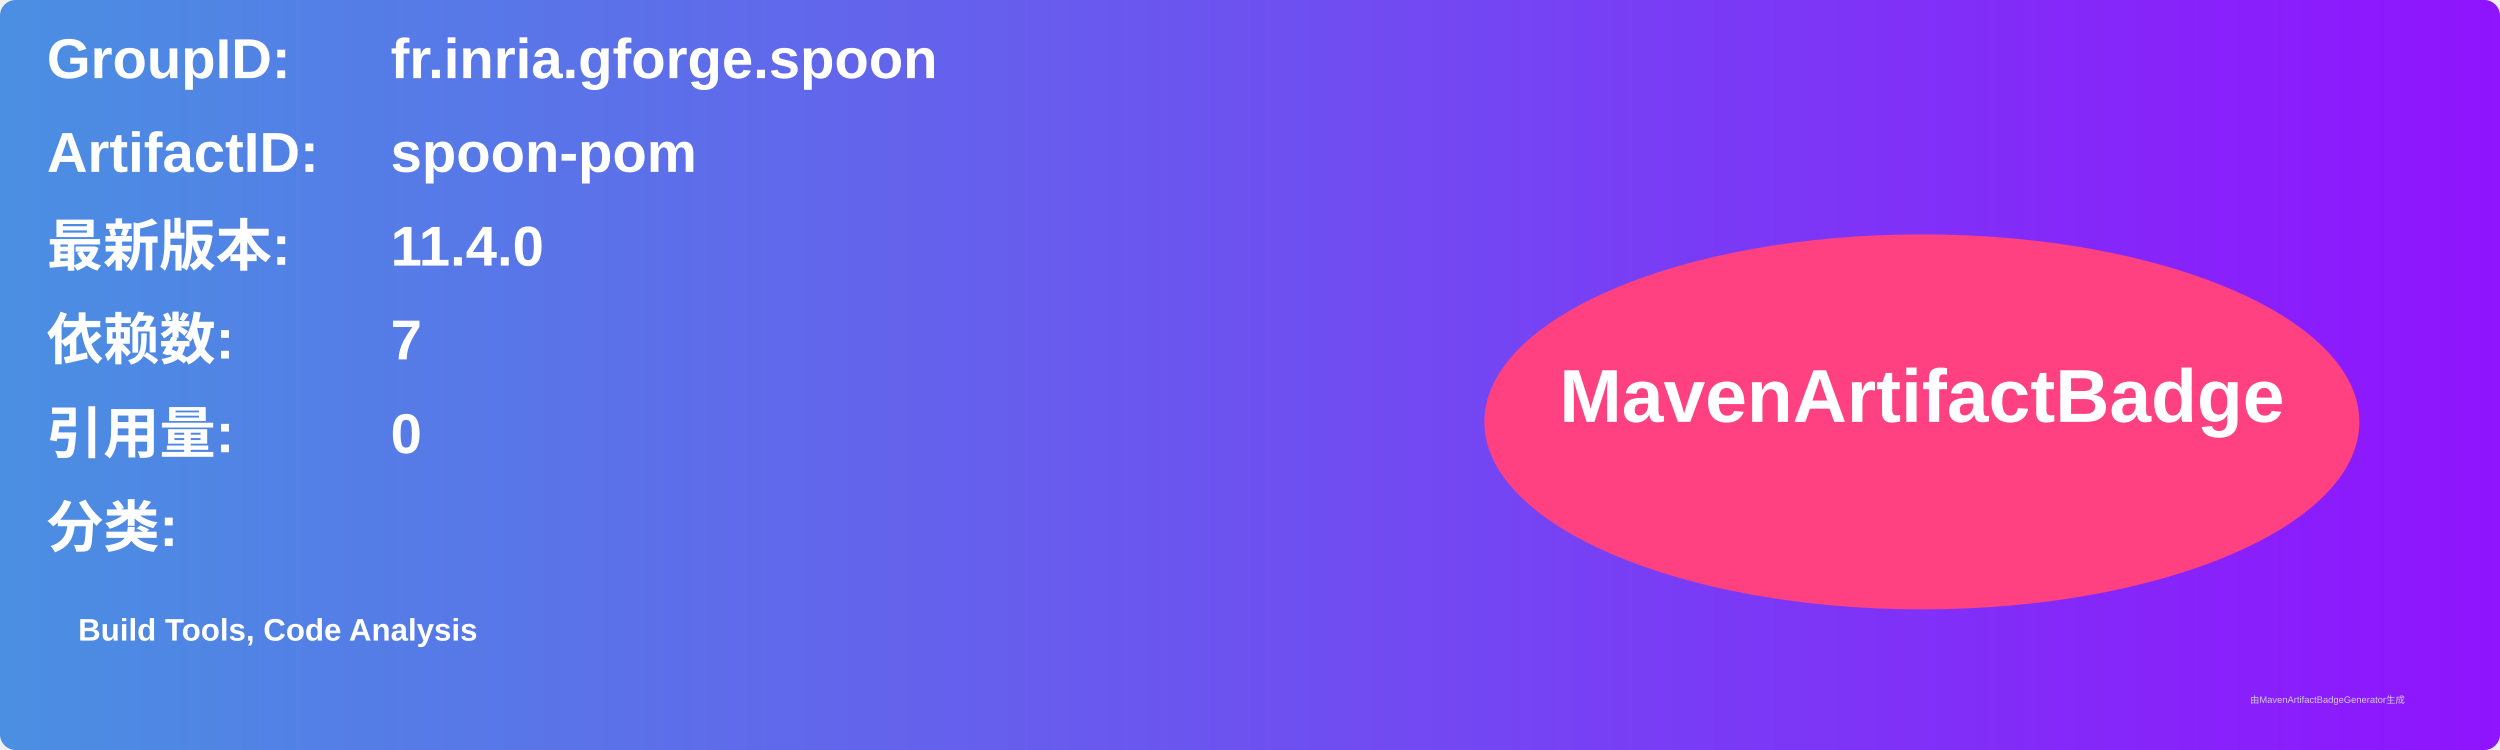
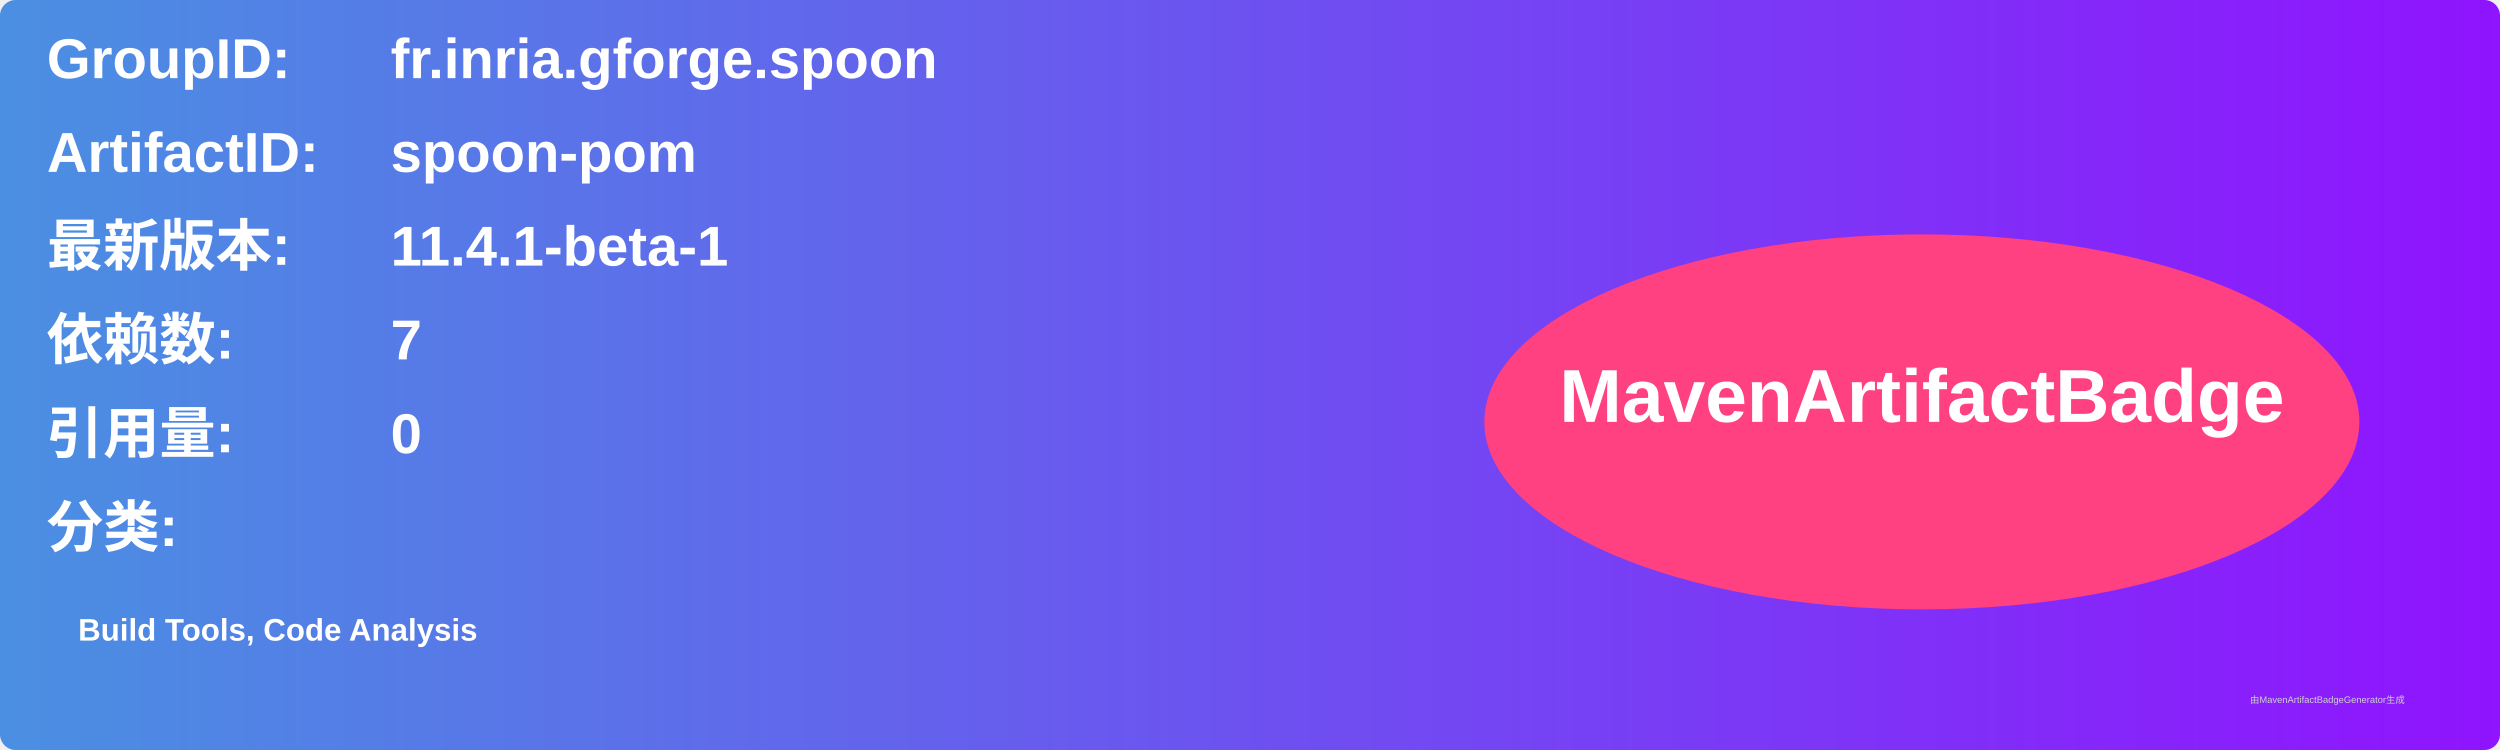
<svg xmlns="http://www.w3.org/2000/svg" width="800" height="240" viewBox="0 0 800 240">
  <linearGradient id="grad" x1="0%" y1="0%" x2="100%" y2="0%">
    <stop offset="0%" stop-color="#4a90e2" />
    <stop offset="100%" stop-color="#9013fe" />
  </linearGradient>
  <rect width="100%" height="100%" rx="5" ry="5" fill="url(#grad)" />
  <g transform="translate(15, 15)">
    <text x="0" y="10" font-family="Arial" font-size="18" fill="white" font-weight="bold" width="260">GroupID:</text>
    <text x="110" y="10" font-family="Arial" font-size="18" fill="white" font-weight="bold" width="460">fr.inria.gforge.spoon</text>
    <text x="0" y="40" font-family="Arial" font-size="18" fill="white" font-weight="bold" width="260">ArtifactID:</text>
    <text x="110" y="40" font-family="Arial" font-size="18" fill="white" font-weight="bold" width="460">spoon-pom</text>
    <text x="0" y="70" font-family="Arial" font-size="18" fill="white" font-weight="bold">最新版本:</text>
    <text x="110" y="70" font-family="Arial" font-size="18" fill="white" font-weight="bold">
-       <tspan font-weight="bold">11.4.0</tspan>
+       <tspan font-weight="bold">11.4.1-beta-1</tspan>
    </text>
    <text x="0" y="100" font-family="Arial" font-size="18" fill="white" font-weight="bold">依赖数: </text>
    <text x="110" y="100" font-family="Arial" font-size="18" fill="white">
      <tspan font-weight="bold">7</tspan>
    </text>
    <text x="0" y="130" font-family="Arial" font-size="18" fill="white" font-weight="bold">引用量: </text>
    <text x="110" y="130" font-family="Arial" font-size="18" fill="white">
      <tspan font-weight="bold">0</tspan>
    </text>
    <text x="0" y="160" font-family="Arial" font-size="18" fill="white" font-weight="bold">分类:</text>
    <text x="10" y="190" font-family="Arial" font-size="10" fill="white">
      <tspan font-weight="bold">Build Tools, Code Analysis</tspan>
    </text>
    <ellipse cx="600" cy="120" rx="140" ry="60" fill="#ff4081" />
    <text x="600" y="120" text-anchor="middle" font-family="Arial" font-size="24" fill="white" font-weight="bold">MavenArtifactBadge</text>
  </g>
  <text x="720" y="225" font-family="Arial" font-size="3" fill="#d0d0d0">由MavenArtifactBadgeGenerator生成</text>
</svg>
